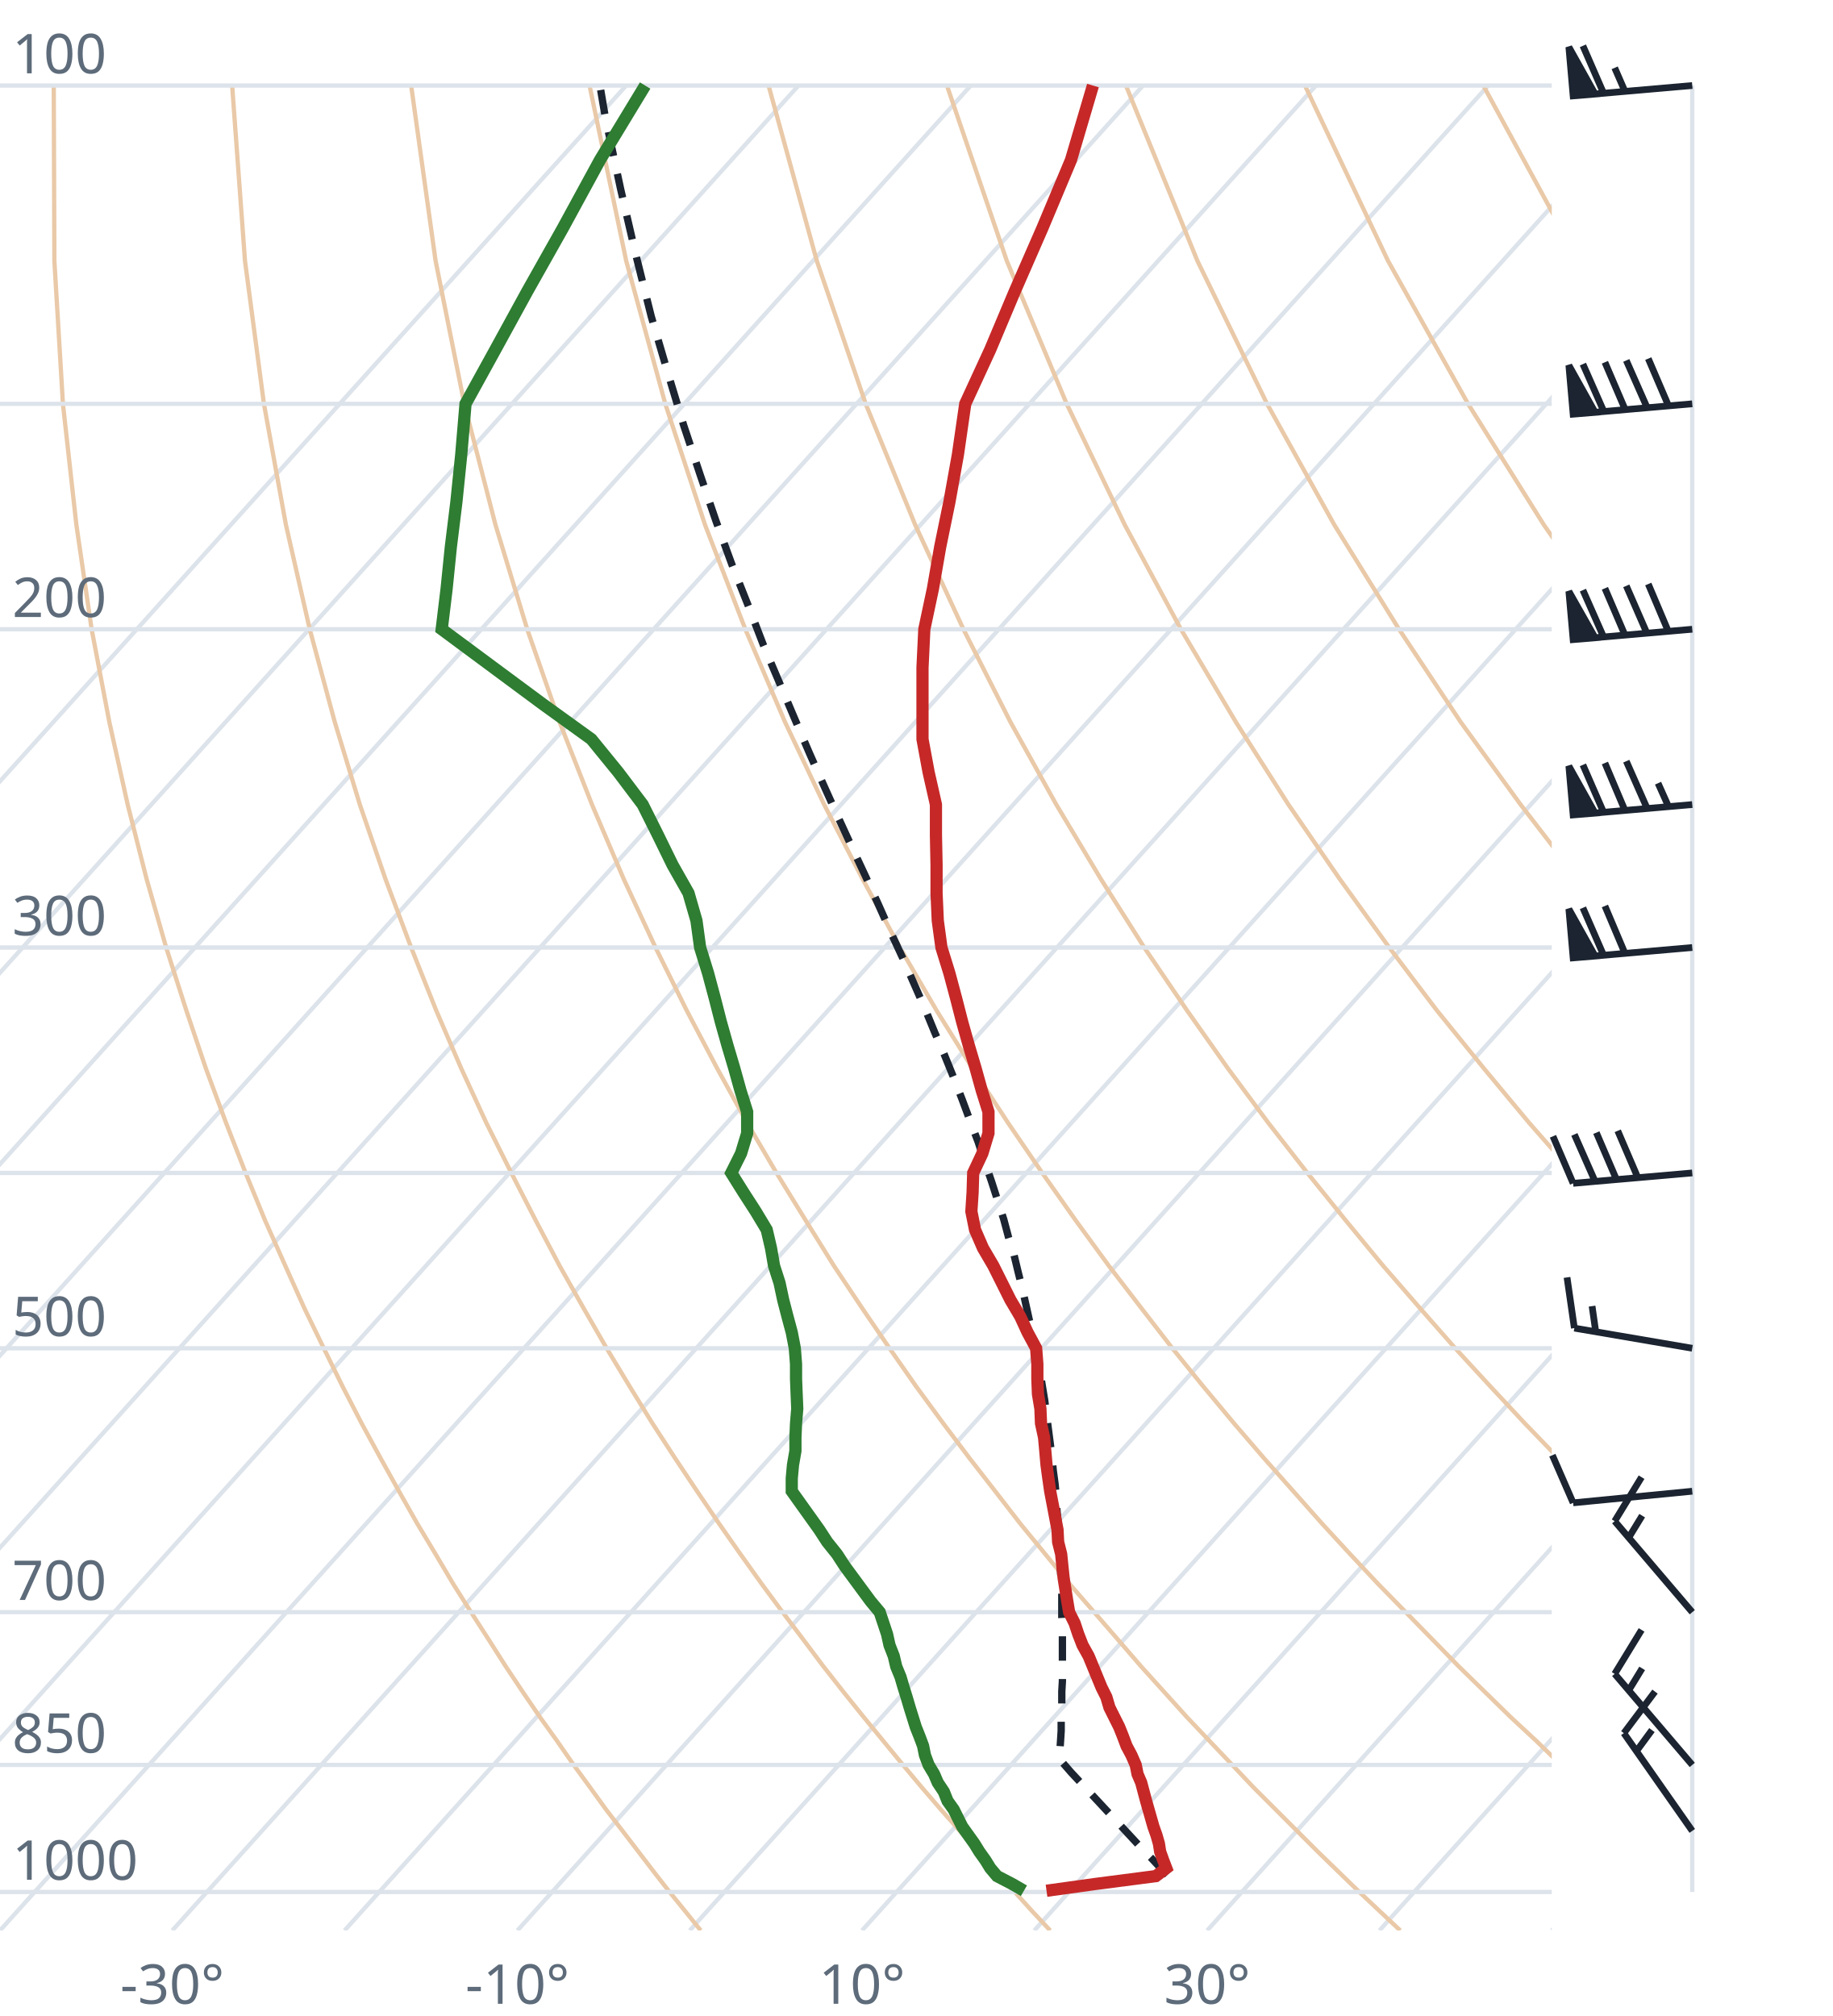
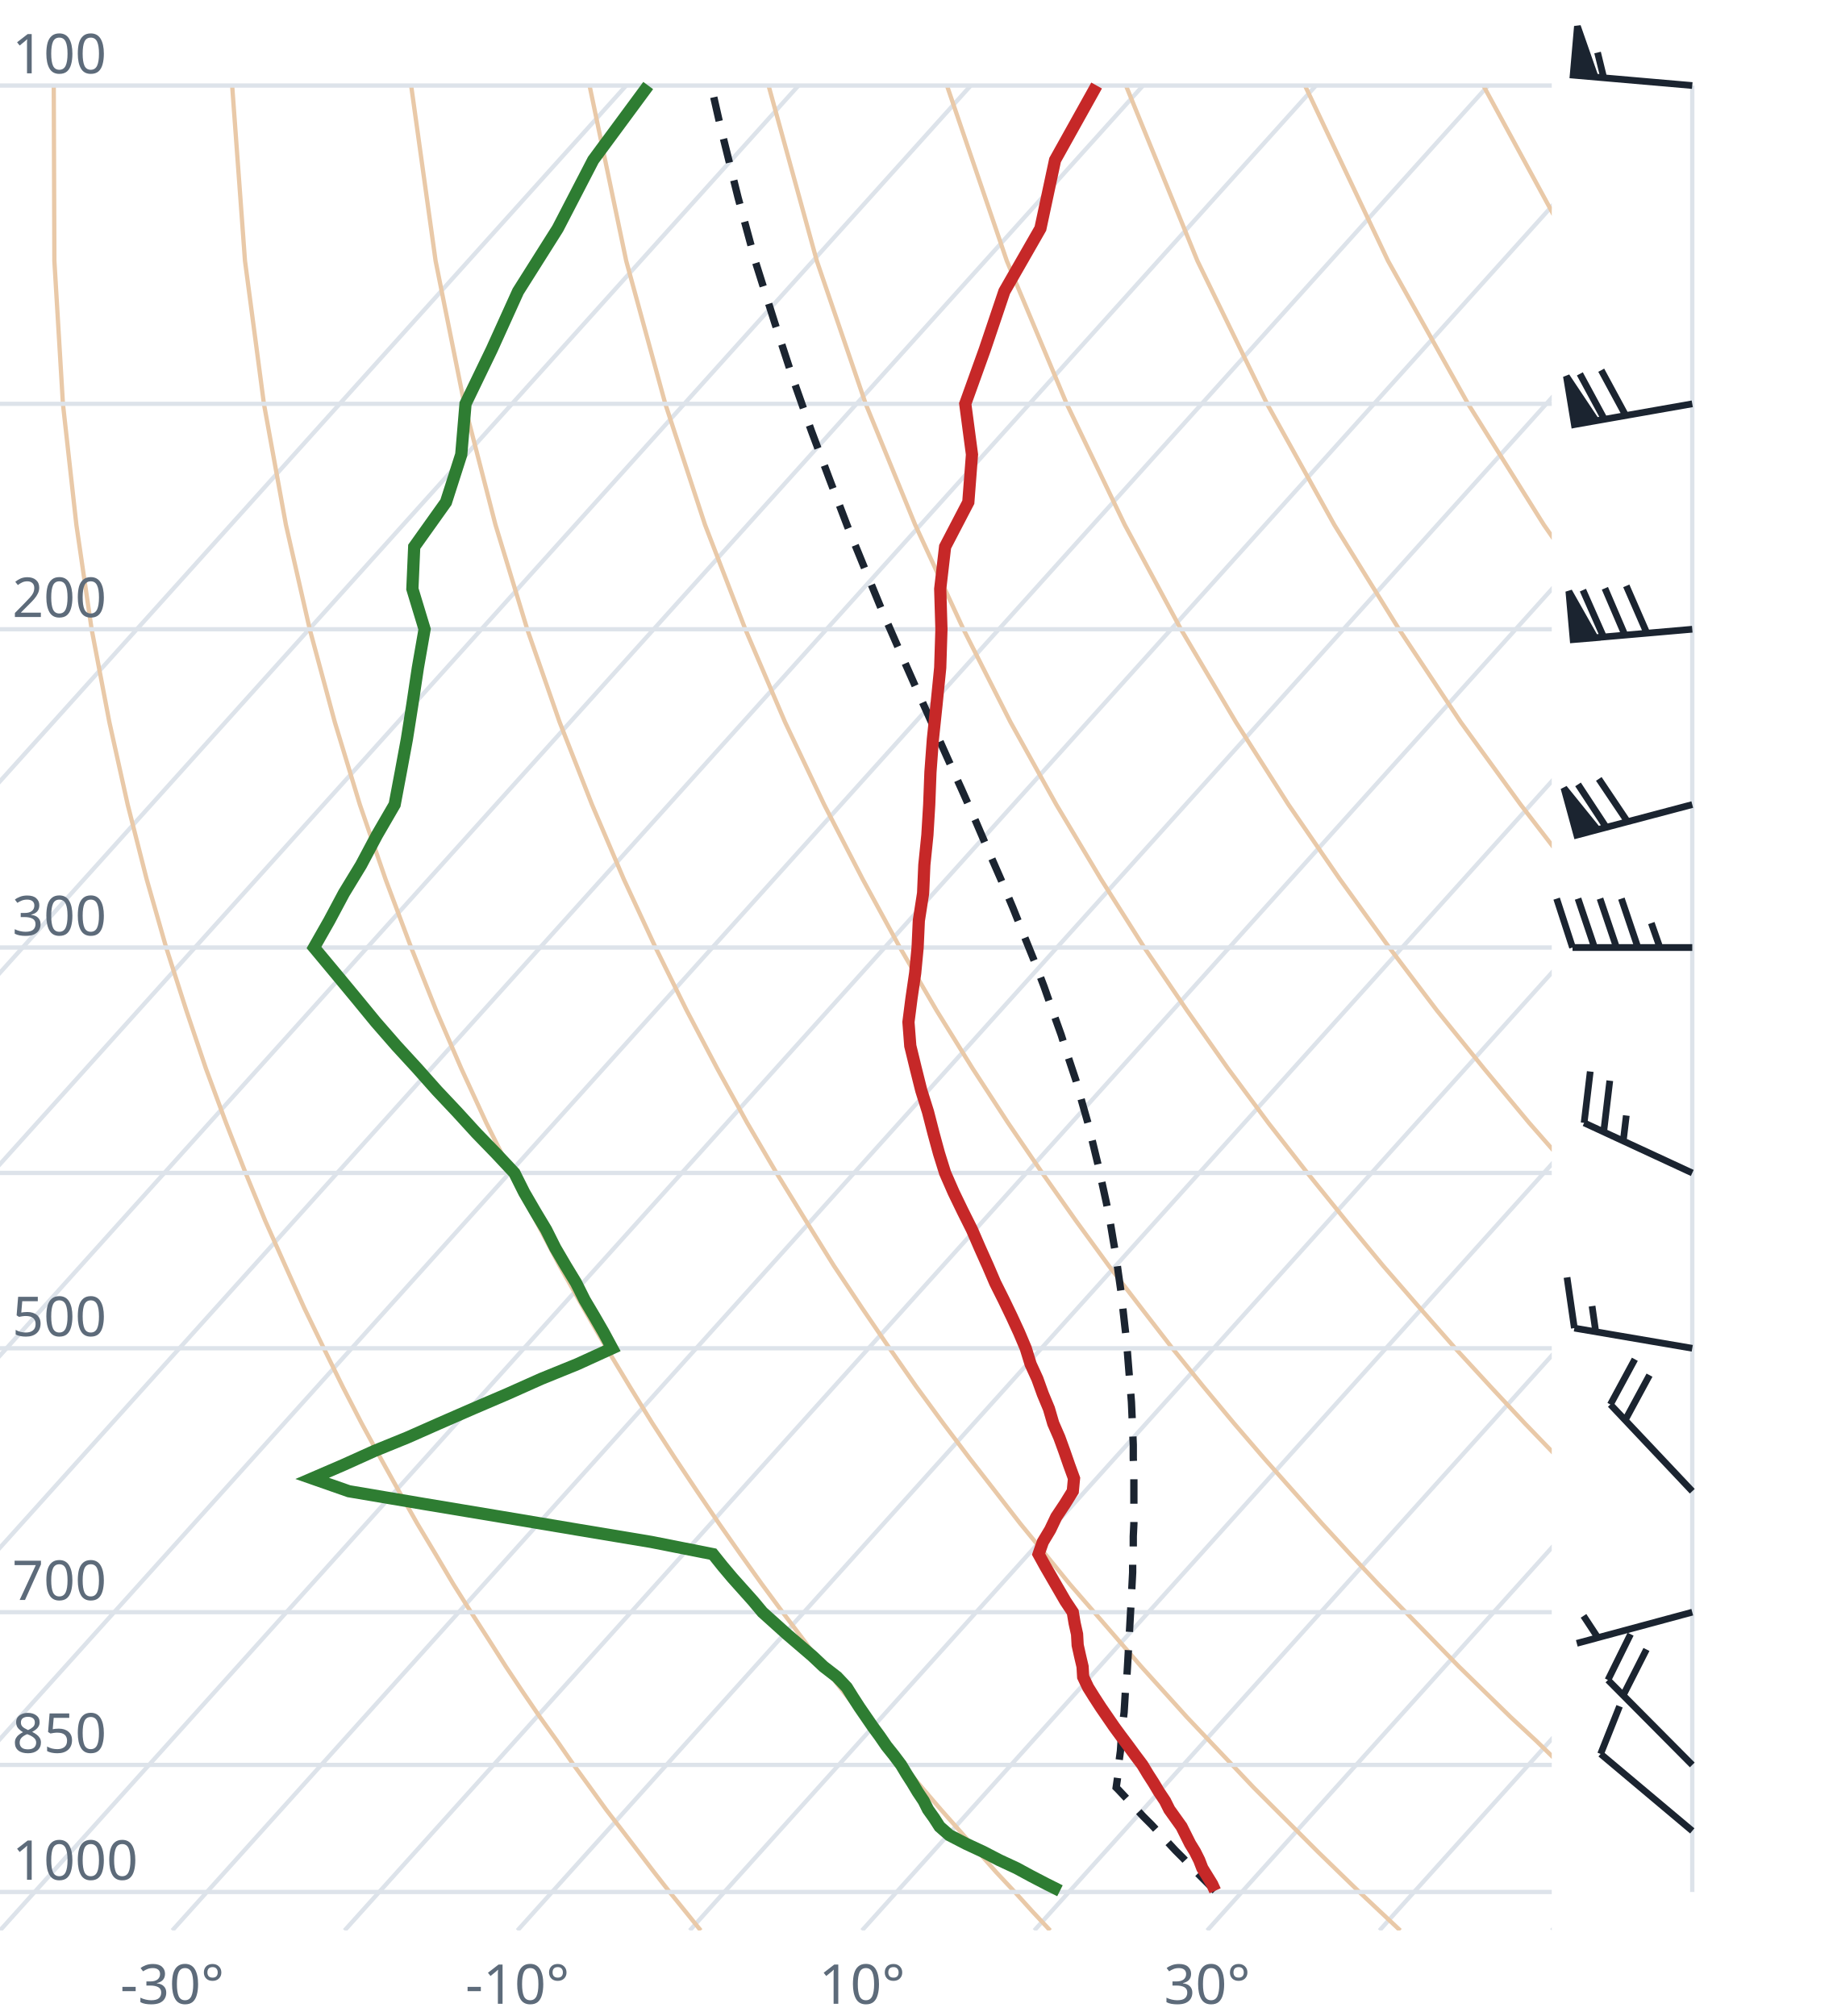
<svg xmlns="http://www.w3.org/2000/svg" viewBox="0 0 300 330" font-family="system-ui,sans-serif" font-size="9">
  <style>.g{stroke:#dde3ea;stroke-width:.7;fill:none}.ad{stroke:#e9c9a8;stroke-width:.7;fill:none}.t{stroke:#c62828;stroke-width:2;fill:none}.d{stroke:#2e7d32;stroke-width:2;fill:none}.pc{stroke:#1b2430;stroke-width:1.2;stroke-dasharray:4 3;fill:none}.barb{stroke:#1b2430;stroke-width:1.1;fill:#1b2430}text{fill:#5d6b7a}</style>
  <clipPath id="c">
    <rect x="0" y="0" width="254" height="316.0" />
  </clipPath>
  <g clip-path="url(#c)">
    <line class="g" x1="-169.3" y1="316.0" x2="102.5" y2="14.0" />
    <line class="g" x1="-141.1" y1="316.0" x2="130.7" y2="14.0" />
    <line class="g" x1="-112.9" y1="316.0" x2="158.9" y2="14.0" />
    <line class="g" x1="-84.7" y1="316.0" x2="187.1" y2="14.0" />
    <line class="g" x1="-56.4" y1="316.0" x2="215.4" y2="14.0" />
    <line class="g" x1="-28.2" y1="316.0" x2="243.6" y2="14.0" />
    <line class="g" x1="0.0" y1="316.0" x2="271.8" y2="14.0" />
    <line class="g" x1="28.2" y1="316.0" x2="300.0" y2="14.0" />
    <line class="g" x1="56.4" y1="316.0" x2="328.2" y2="14.0" />
    <line class="g" x1="84.7" y1="316.0" x2="356.5" y2="14.0" />
    <line class="g" x1="112.9" y1="316.0" x2="384.7" y2="14.0" />
    <line class="g" x1="141.1" y1="316.0" x2="412.9" y2="14.0" />
    <line class="g" x1="169.3" y1="316.0" x2="441.1" y2="14.0" />
    <line class="g" x1="197.6" y1="316.0" x2="469.4" y2="14.0" />
    <line class="g" x1="225.8" y1="316.0" x2="497.6" y2="14.0" />
    <line class="g" x1="254.0" y1="316.0" x2="525.8" y2="14.0" />
    <path class="ad" d="M114.7,316.0L112.2,312.9L109.6,309.7L107.1,306.5L104.5,303.1L101.9,299.7L99.2,296.2L96.6,292.6L93.9,288.9L91.2,285.0L88.4,281.1L85.6,277.0L82.8,272.8L80.0,268.4L77.1,263.9L74.2,259.3L71.3,254.4L68.3,249.4L65.3,244.1L62.3,238.7L59.2,233.0L56.1,227.0L53.0,220.7L49.8,214.1L46.7,207.2L43.4,199.8L40.2,192.0L37.0,183.8L33.7,174.9L30.5,165.4L27.2,155.1L24.0,143.9L20.9,131.7L17.9,118.2L15.0,103.0L12.5,85.9L10.3,66.1L8.9,42.7L8.8,14.0" />
    <path class="ad" d="M171.9,316.0L169.0,312.9L166.1,309.7L163.1,306.5L160.1,303.1L157.1,299.7L154.0,296.2L150.9,292.6L147.8,288.9L144.6,285.0L141.4,281.1L138.1,277.0L134.8,272.8L131.5,268.4L128.1,263.9L124.7,259.3L121.2,254.4L117.7,249.4L114.1,244.1L110.5,238.7L106.8,233.0L103.1,227.0L99.3,220.7L95.5,214.1L91.6,207.2L87.7,199.8L83.7,192.0L79.6,183.8L75.5,174.9L71.4,165.4L67.3,155.1L63.1,143.9L58.9,131.7L54.8,118.2L50.7,103.0L46.8,85.9L43.2,66.1L40.1,42.7L38.0,14.0" />
    <path class="ad" d="M229.2,316.0L225.9,312.9L222.5,309.7L219.2,306.5L215.7,303.1L212.3,299.7L208.8,296.2L205.2,292.6L201.7,288.9L198.0,285.0L194.3,281.1L190.6,277.0L186.8,272.8L183.0,268.4L179.1,263.9L175.1,259.3L171.1,254.4L167.0,249.4L162.9,244.1L158.7,238.7L154.4,233.0L150.0,227.0L145.6,220.7L141.1,214.1L136.5,207.2L131.9,199.8L127.1,192.0L122.3,183.8L117.4,174.9L112.4,165.4L107.3,155.1L102.1,143.9L96.9,131.7L91.6,118.2L86.3,103.0L81.1,85.9L76.0,66.1L71.3,42.7L67.3,14.0" />
    <path class="ad" d="M286.4,316.0L282.7,312.9L279.0,309.7L275.2,306.5L271.4,303.1L267.5,299.7L263.6,296.2L259.6,292.6L255.5,288.9L251.5,285.0L247.3,281.1L243.1,277.0L238.8,272.8L234.5,268.4L230.1,263.9L225.6,259.3L221.0,254.4L216.4,249.4L211.7,244.1L206.9,238.7L202.0,233.0L197.0,227.0L191.9,220.7L186.8,214.1L181.5,207.2L176.1,199.8L170.6,192.0L165.0,183.8L159.2,174.9L153.3,165.4L147.3,155.1L141.2,143.9L134.9,131.7L128.5,118.2L122.0,103.0L115.4,85.9L108.9,66.1L102.5,42.7L96.5,14.0" />
    <path class="ad" d="M343.6,316.0L339.5,312.9L335.4,309.7L331.2,306.5L327.0,303.1L322.7,299.7L318.3,296.2L313.9,292.6L309.4,288.9L304.9,285.0L300.3,281.1L295.6,277.0L290.8,272.8L286.0,268.4L281.0,263.9L276.0,259.3L270.9,254.4L265.7,249.4L260.5,244.1L255.1,238.7L249.6,233.0L244.0,227.0L238.2,220.7L232.4,214.1L226.4,207.2L220.3,199.8L214.0,192.0L207.6,183.8L201.0,174.9L194.3,165.4L187.3,155.1L180.2,143.9L172.9,131.7L165.4,118.2L157.7,103.0L149.8,85.9L141.7,66.1L133.7,42.7L125.8,14.0" />
    <path class="ad" d="M400.9,316.0L396.4,312.9L391.9,309.7L387.3,306.5L382.6,303.1L377.9,299.7L373.1,296.2L368.2,292.6L363.3,288.9L358.3,285.0L353.2,281.1L348.1,277.0L342.8,272.8L337.5,268.4L332.0,263.9L326.5,259.3L320.9,254.4L315.1,249.4L309.2,244.1L303.3,238.7L297.2,233.0L290.9,227.0L284.6,220.7L278.0,214.1L271.4,207.2L264.5,199.8L257.5,192.0L250.3,183.8L242.9,174.9L235.2,165.4L227.4,155.1L219.3,143.9L210.9,131.7L202.3,118.2L193.3,103.0L184.1,85.9L174.6,66.1L164.8,42.7L155.0,14.0" />
    <path class="ad" d="M458.1,316.0L453.2,312.9L448.3,309.7L443.3,306.5L438.2,303.1L433.1,299.7L427.9,296.2L422.6,292.6L417.2,288.9L411.7,285.0L406.2,281.1L400.5,277.0L394.8,272.8L389.0,268.4L383.0,263.9L376.9,259.3L370.8,254.4L364.5,249.4L358.0,244.1L351.5,238.7L344.8,233.0L337.9,227.0L330.9,220.7L323.7,214.1L316.3,207.2L308.7,199.8L300.9,192.0L292.9,183.8L284.7,174.9L276.2,165.4L267.4,155.1L258.3,143.9L248.9,131.7L239.1,118.2L229.0,103.0L218.4,85.9L207.4,66.1L196.0,42.7L184.3,14.0" />
    <path class="ad" d="M515.3,316.0L510.1,312.9L504.7,309.7L499.3,306.5L493.9,303.1L488.3,299.7L482.7,296.2L476.9,292.6L471.1,288.9L465.2,285.0L459.2,281.1L453.0,277.0L446.8,272.8L440.5,268.4L434.0,263.9L427.4,259.3L420.7,254.4L413.8,249.4L406.8,244.1L399.7,238.7L392.4,233.0L384.9,227.0L377.2,220.7L369.3,214.1L361.2,207.2L352.9,199.8L344.4,192.0L335.6,183.8L326.5,174.9L317.1,165.4L307.4,155.1L297.4,143.9L286.9,131.7L276.0,118.2L264.6,103.0L252.7,85.9L240.3,66.1L227.2,42.7L213.6,14.0" />
    <path class="ad" d="M572.6,316.0L566.9,312.9L561.2,309.7L555.4,306.5L549.5,303.1L543.5,299.7L537.4,296.2L531.3,292.6L525.0,288.9L518.6,285.0L512.1,281.1L505.5,277.0L498.8,272.8L491.9,268.4L485.0,263.9L477.9,259.3L470.6,254.4L463.2,249.4L455.6,244.1L447.9,238.7L439.9,233.0L431.8,227.0L423.5,220.7L415.0,214.1L406.2,207.2L397.2,199.8L387.9,192.0L378.3,183.8L368.4,174.9L358.1,165.4L347.5,155.1L336.4,143.9L324.9,131.7L312.9,118.2L300.3,103.0L287.1,85.9L273.1,66.1L258.4,42.7L242.8,14.0" />
    <path class="ad" d="M629.8,316.0L623.8,312.9L617.6,309.7L611.4,306.5L605.1,303.1L598.7,299.7L592.2,296.2L585.6,292.6L578.9,288.9L572.0,285.0L565.1,281.1L558.0,277.0L550.8,272.8L543.4,268.4L536.0,263.9L528.3,259.3L520.5,254.4L512.5,249.4L504.4,244.1L496.1,238.7L487.5,233.0L478.8,227.0L469.8,220.7L460.6,214.1L451.1,207.2L441.4,199.8L431.3,192.0L420.9,183.8L410.2,174.9L399.1,165.4L387.5,155.1L375.5,143.9L362.9,131.7L349.8,118.2L335.9,103.0L321.4,85.9L306.0,66.1L289.6,42.7L272.1,14.0" />
    <line class="g" x1="0" y1="309.7" x2="254" y2="309.7" />
    <line class="g" x1="0" y1="288.9" x2="254" y2="288.9" />
    <line class="g" x1="0" y1="263.9" x2="254" y2="263.9" />
    <line class="g" x1="0" y1="220.7" x2="254" y2="220.7" />
    <line class="g" x1="0" y1="192.0" x2="254" y2="192.0" />
    <line class="g" x1="0" y1="155.1" x2="254" y2="155.1" />
    <line class="g" x1="0" y1="103.0" x2="254" y2="103.0" />
    <line class="g" x1="0" y1="66.1" x2="254" y2="66.1" />
    <line class="g" x1="0" y1="14.0" x2="254" y2="14.0" />
-     <path class="pc" d="M191.1,306.9L189.8,305.6L188.5,304.2L187.2,302.9L185.9,301.5L184.6,300.1L183.3,298.7L182.0,297.3L180.7,295.9L179.4,294.5L178.0,293.0L176.7,291.6L175.3,290.1L174.0,288.6L173.5,288.0L173.5,286.4L173.6,284.9L173.7,283.3L173.7,281.7L173.8,280.1L173.8,278.5L173.8,276.9L173.9,275.2L173.9,273.5L173.9,271.8L173.9,270.0L173.9,268.3L173.9,266.5L173.8,264.7L173.8,262.9L173.8,261.0L173.7,259.1L173.6,257.2L173.5,255.2L173.4,253.3L173.3,251.2L173.2,249.2L173.0,247.1L172.9,245.0L172.7,242.9L172.4,240.7L172.2,238.5L171.9,236.2L171.6,233.9L171.3,231.6L171.0,229.2L170.6,226.8L170.2,224.3L169.7,221.8L169.2,219.2L168.6,216.6L168.0,213.9L167.4,211.2L166.7,208.4L166.0,205.5L165.1,202.6L164.3,199.6L163.3,196.5L162.3,193.4L161.2,190.2L160.1,186.9L158.8,183.5L157.5,180.0L156.1,176.4L154.6,172.7L153.0,169.0L151.4,165.1L149.6,161.0L147.8,156.9L145.8,152.6L143.8,148.1L141.7,143.5L139.5,138.8L137.2,133.8L134.9,128.7L132.5,123.3L130.1,117.7L127.6,111.8L125.0,105.7L122.5,99.2L119.8,92.4L117.2,85.3L114.6,77.7L111.9,69.6L109.3,61.0L106.6,51.8L104.1,41.8L101.6,31.0L99.1,19.3L98.2,14.0" />
-     <path class="t" d="M171.3,309.5L179.2,308.4L189.2,307.1L190.9,305.8L190.4,304.5L189.9,303.1L189.7,301.8L189.3,300.4L188.8,299.0L188.4,297.6L188.0,296.2L187.6,294.8L187.2,293.3L186.8,291.8L186.2,290.4L185.9,288.9L185.2,287.3L184.4,285.8L183.8,284.2L183.2,282.7L182.4,281.1L181.6,279.5L181.1,277.8L180.3,276.2L179.6,274.5L178.9,272.8L178.2,271.1L177.2,269.3L176.5,267.5L175.9,265.7L175.0,263.9L174.7,262.1L174.4,260.2L174.1,258.3L173.9,256.4L173.7,254.4L173.2,252.4L173.1,250.4L172.7,248.3L172.3,246.2L171.9,244.1L171.6,242.0L171.3,239.8L171.1,237.5L170.9,235.3L170.4,233.0L170.3,230.6L169.9,228.2L169.8,225.7L169.8,223.3L169.6,220.7L168.2,218.1L167.0,215.5L165.4,212.8L164.0,210.0L162.6,207.2L160.9,204.3L159.6,201.3L159.0,198.3L159.2,195.2L159.3,192.0L160.8,188.8L161.8,185.5L161.8,182.0L160.7,178.5L159.7,174.9L158.6,171.2L157.5,167.3L156.5,163.4L155.4,159.3L154.1,155.1L153.5,150.7L153.3,146.2L153.3,141.6L153.2,136.7L153.2,131.7L152.0,126.4L151.0,121.0L151.0,115.3L151.0,109.3L151.3,103.0L152.7,96.4L153.9,89.5L155.4,82.2L156.8,74.4L158.0,66.1L162.1,57.2L166.1,47.7L170.6,37.4L175.3,26.2L178.9,14.0" />
-     <path class="d" d="M167.6,309.5L165.7,308.4L163.2,307.1L162.1,305.8L161.3,304.5L160.3,303.1L159.5,301.8L158.5,300.4L157.5,299.0L156.8,297.6L156.1,296.2L155.1,294.8L154.5,293.3L153.5,291.8L152.9,290.4L152.0,288.9L151.4,287.3L151.1,285.8L150.5,284.2L149.9,282.7L149.4,281.1L148.9,279.5L148.4,277.8L147.9,276.2L147.4,274.5L146.7,272.8L146.3,271.1L145.6,269.3L145.2,267.5L144.6,265.7L144.0,263.9L142.5,262.1L141.1,260.2L139.7,258.3L138.3,256.4L137.0,254.4L135.4,252.4L134.1,250.4L132.6,248.3L131.1,246.2L129.6,244.1L129.6,242.0L129.8,239.8L130.2,237.5L130.2,235.3L130.3,233.0L130.5,230.6L130.4,228.2L130.3,225.7L130.3,223.3L130.1,220.7L129.6,218.1L128.9,215.5L128.2,212.8L127.6,210.0L126.7,207.2L126.2,204.3L125.5,201.3L123.7,198.3L121.7,195.2L119.7,192.0L121.3,188.8L122.3,185.5L122.3,182.0L121.2,178.5L120.2,174.9L119.1,171.2L118.0,167.3L117.0,163.4L115.9,159.3L114.6,155.1L114.0,150.7L112.7,146.2L110.1,141.6L107.7,136.7L105.2,131.7L101.2,126.4L96.8,121.0L88.9,115.3L80.8,109.3L72.3,103.0L73.1,96.4L73.8,89.5L74.7,82.2L75.5,74.4L76.2,66.1L81.1,57.2L86.3,47.7L92.1,37.4L98.2,26.2L105.6,14.0" />
+     <path class="pc" d="M198.9,309.5L197.6,308.2L196.3,306.9L195.0,305.6L193.7,304.2L192.4,302.9L191.1,301.5L189.8,300.1L188.5,298.7L187.1,297.3L185.8,295.9L184.5,294.5L183.1,293.0L182.7,292.6L182.9,291.2L183.1,289.7L183.2,288.1L183.4,286.6L183.5,285.1L183.7,283.5L183.8,281.9L184.0,280.3L184.1,278.7L184.2,277.0L184.4,275.4L184.5,273.7L184.6,272.0L184.7,270.2L184.8,268.5L184.9,266.7L185.0,264.9L185.1,263.1L185.2,261.2L185.3,259.3L185.4,257.4L185.4,255.4L185.5,253.5L185.5,251.5L185.6,249.4L185.6,247.4L185.6,245.3L185.6,243.1L185.6,240.9L185.5,238.7L185.5,236.5L185.4,234.2L185.3,231.8L185.2,229.5L185.0,227.0L184.8,224.6L184.6,222.1L184.4,219.5L184.1,216.9L183.8,214.2L183.5,211.5L183.1,208.7L182.7,205.8L182.2,202.9L181.7,199.9L181.1,196.9L180.4,193.7L179.7,190.5L178.9,187.2L178.1,183.9L177.1,180.4L176.1,176.8L174.9,173.2L173.7,169.4L172.3,165.5L170.9,161.5L169.3,157.3L167.6,153.1L165.8,148.6L163.9,144.1L161.8,139.3L159.7,134.4L157.4,129.2L155.0,123.9L152.5,118.3L149.9,112.5L147.2,106.4L144.4,100.0L141.6,93.2L138.7,86.1L135.8,78.5L132.8,70.5L129.8,62.0L126.8,52.8L123.7,43.0L120.8,32.3L117.9,20.6L116.4,14.0" />
+     <path class="t" d="M198.9,309.5L198.4,308.4L197.6,307.1L196.8,305.8L196.3,304.5L195.6,303.1L194.8,301.8L194.1,300.4L193.4,299.0L192.4,297.6L191.4,296.2L190.7,294.8L189.7,293.3L188.8,291.8L187.9,290.4L187.0,288.9L185.8,287.3L184.7,285.8L183.5,284.2L182.4,282.7L181.3,281.1L180.2,279.5L179.1,277.8L178.1,276.2L177.3,274.5L177.2,272.8L176.8,271.1L176.4,269.3L176.3,267.5L175.9,265.7L175.6,263.9L174.4,262.1L173.3,260.2L172.2,258.3L171.1,256.4L170.0,254.4L170.7,252.4L171.9,250.4L172.9,248.3L174.3,246.2L175.6,244.1L175.8,242.0L175.0,239.8L174.2,237.5L173.4,235.3L172.4,233.0L171.7,230.6L170.7,228.2L169.8,225.7L168.7,223.3L167.9,220.7L166.8,218.1L165.6,215.5L164.3,212.8L162.9,210.0L161.7,207.2L160.4,204.3L159.1,201.3L157.6,198.3L156.1,195.2L154.7,192.0L153.7,188.8L152.8,185.5L151.9,182.0L150.8,178.5L149.9,174.9L149.0,171.2L148.7,167.3L149.2,163.4L149.8,159.3L150.2,155.1L150.4,150.7L151.1,146.2L151.3,141.6L151.8,136.7L152.1,131.7L152.3,126.4L152.7,121.0L153.3,115.3L153.9,109.3L154.1,103.0L153.9,96.4L154.7,89.5L158.5,82.2L159.1,74.4L158.0,66.1L161.2,57.2L164.4,47.7L170.3,37.4L172.7,26.2L179.5,14.0" />
+     <path class="d" d="M173.5,309.5L171.3,308.4L168.8,307.1L166.4,305.8L163.6,304.5L160.9,303.1L158.1,301.8L155.4,300.4L153.8,299.0L152.9,297.6L151.9,296.2L151.2,294.8L150.2,293.3L149.3,291.8L148.4,290.4L147.5,288.9L146.3,287.3L145.1,285.8L144.0,284.2L142.9,282.7L141.8,281.1L140.7,279.5L139.6,277.8L138.6,276.2L137.0,274.5L134.8,272.8L133.0,271.1L130.9,269.3L128.8,267.5L126.8,265.7L124.8,263.9L123.3,262.1L121.6,260.2L119.9,258.3L118.3,256.4L116.7,254.4L106.6,252.4L94.6,250.4L82.1,248.3L69.5,246.2L57.1,244.1L51.1,242.0L56.2,239.8L61.3,237.5L66.7,235.3L71.9,233.0L77.4,230.6L83.0,228.2L88.6,225.7L94.5,223.3L100.2,220.7L98.8,218.1L97.3,215.5L95.7,212.8L94.3,210.0L92.6,207.2L90.9,204.3L89.4,201.3L87.6,198.3L85.8,195.2L84.2,192.0L81.2,188.8L78.0,185.5L74.8,182.0L71.5,178.5L68.3,174.9L64.9,171.2L61.5,167.3L58.3,163.4L54.9,159.3L51.4,155.1L53.9,150.7L56.3,146.2L59.1,141.6L61.7,136.7L64.6,131.7L65.6,126.4L66.6,121.0L67.5,115.3L68.4,109.3L69.5,103.0L67.5,96.4L67.8,89.5L73.0,82.2L75.5,74.4L76.2,66.1L80.5,57.2L84.8,47.7L91.3,37.4L97.1,26.2L106.1,14.0" />
  </g>
  <text x="2" y="307.7">1000</text>
  <text x="2" y="286.9">850</text>
  <text x="2" y="261.9">700</text>
  <text x="2" y="218.7">500</text>
  <text x="2" y="153.1">300</text>
  <text x="2" y="101.0">200</text>
  <text x="2" y="12.0">100</text>
  <text x="28.2" y="328" text-anchor="middle">-30°</text>
  <text x="84.7" y="328" text-anchor="middle">-10°</text>
  <text x="141.1" y="328" text-anchor="middle">10°</text>
  <text x="197.6" y="328" text-anchor="middle">30°</text>
  <line class="g" x1="277.0" y1="309.7" x2="277.0" y2="14.0" />
-   <path class="barb" d="M277.0,299.7L265.8,283.7M265.8,283.7L270.9,276.9M267.9,286.6L270.4,283.2" />
-   <path class="barb" d="M277.0,288.9L264.3,274.0M264.3,274.0L268.7,266.8M266.6,276.7L268.8,273.1" />
-   <path class="barb" d="M277.0,263.9L264.3,249.0M264.3,249.0L268.7,241.8M266.6,251.7L268.8,248.1" />
-   <path class="barb" d="M277.0,244.1L257.5,246.0M257.5,246.0L254.1,238.2" />
+   <path class="barb" d="M277.0,299.7L262.0,287.1M262.0,287.1L265.1,279.3" />
+   <path class="barb" d="M277.0,288.9L263.2,275.0M263.2,275.0L266.9,267.5M265.7,277.5L269.5,270.0" />
+   <path class="barb" d="M277.0,263.9L258.1,269.0M261.5,268.0L259.2,264.5" />
+   <path class="barb" d="M277.0,244.1L263.6,229.9M263.6,229.9L267.6,222.5M266.0,232.5L270.0,225.1" />
  <path class="barb" d="M277.0,220.7L257.7,217.4M257.7,217.4L256.5,209.1M261.2,218.0L260.6,213.8" />
-   <path class="barb" d="M277.0,192.0L257.5,193.7M257.5,193.7L254.2,186.0M261.1,193.4L257.7,185.7M264.6,193.1L261.3,185.4M268.1,192.8L264.8,185.1" />
-   <path class="barb" d="M277.0,155.1L257.5,156.8M257.5,156.8L256.8,148.8L261.1,156.5ZM262.5,156.4L259.1,148.6M266.0,156.1L262.7,148.3" />
-   <path class="barb" d="M277.0,131.7L257.5,133.4M257.5,133.4L256.8,125.4L261.1,133.1ZM262.5,133.0L259.1,125.2M266.0,132.7L262.7,124.9M269.6,132.3L266.2,124.6M273.1,132.0L271.4,128.2" />
-   <path class="barb" d="M277.0,103.0L257.5,104.7M257.5,104.7L256.8,96.8L261.1,104.4ZM262.5,104.3L259.1,96.6M266.0,104.0L262.7,96.3M269.6,103.7L266.2,95.9M273.1,103.4L269.8,95.6" />
-   <path class="barb" d="M277.0,66.1L257.5,67.8M257.5,67.8L256.8,59.8L261.1,67.5ZM262.5,67.3L259.1,59.6M266.0,67.0L262.7,59.3M269.6,66.7L266.2,59.0M273.1,66.4L269.8,58.7" />
-   <path class="barb" d="M277.0,14.0L257.5,15.7M257.5,15.7L256.8,7.7L261.1,15.4ZM262.5,15.3L259.1,7.5M266.0,15.0L264.3,11.1" />
+   <path class="barb" d="M277.0,192.0L259.3,183.8M259.3,183.8L260.3,175.4M262.5,185.3L263.5,176.9M265.7,186.8L266.2,182.6" />
+   <path class="barb" d="M277.0,155.1L257.4,155.1M257.4,155.1L254.8,147.1M261.0,155.1L258.3,147.1M264.6,155.1L261.9,147.1M268.1,155.1L265.4,147.1M271.7,155.1L270.3,151.1" />
+   <path class="barb" d="M277.0,131.7L258.1,136.7M258.1,136.7L256.0,129.0L261.5,135.8ZM262.9,135.4L258.3,128.4M266.4,134.5L261.7,127.5" />
+   <path class="barb" d="M277.0,103.0L257.5,104.7M257.5,104.7L256.8,96.8L261.1,104.4ZM262.5,104.3L259.1,96.6M266.0,104.0L262.7,96.3M269.6,103.7L266.2,95.9" />
+   <path class="barb" d="M277.0,66.1L257.7,69.5M257.7,69.5L256.4,61.6L261.2,68.8ZM262.6,68.6L258.6,61.2M266.1,68.0L262.1,60.6" />
+   <path class="barb" d="M277.0,14.0L257.5,12.3M257.5,12.3L258.2,4.3L261.1,12.6ZM262.5,12.7L261.5,8.6" />
</svg>
